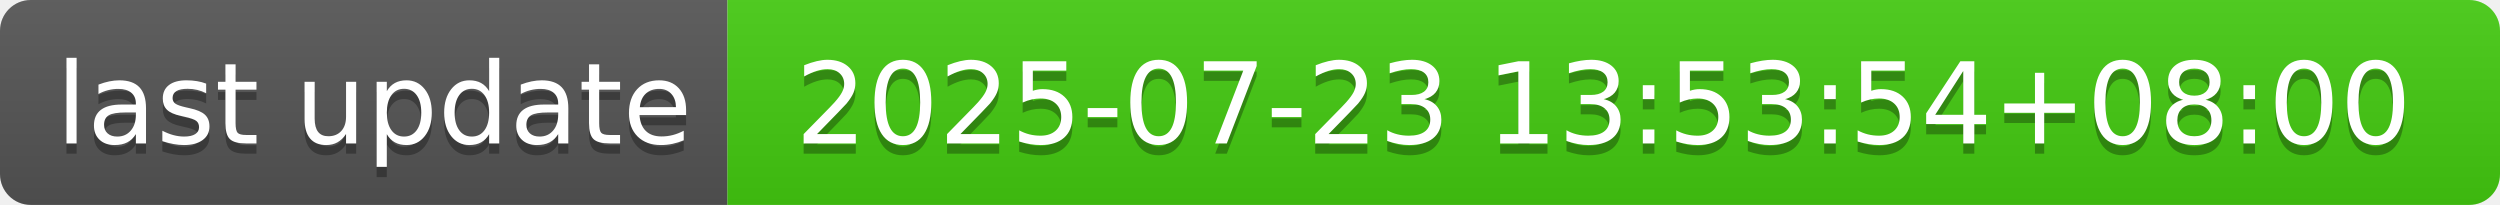
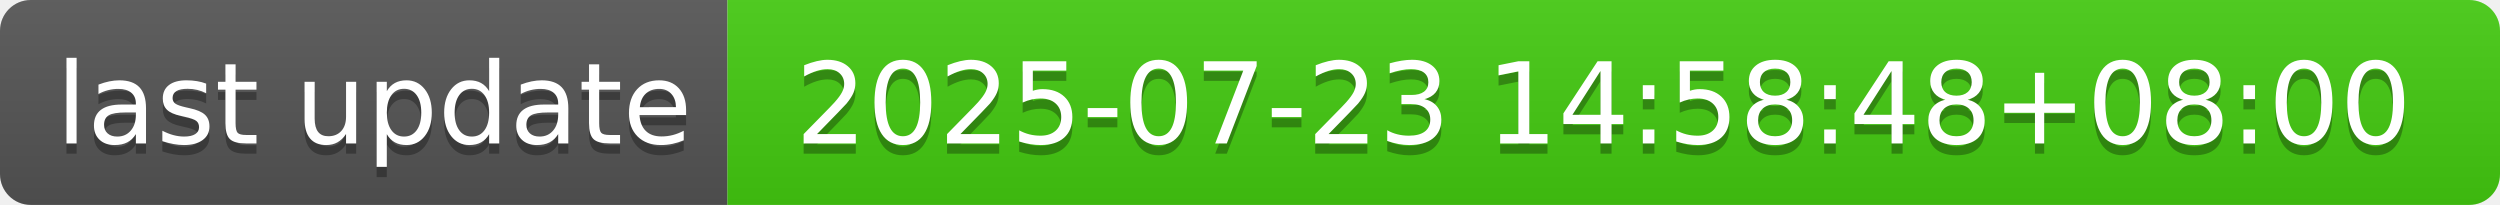
- <svg xmlns="http://www.w3.org/2000/svg" width="244" height="20" role="img" aria-label="last update: 2025-07-23 13:53:54+08:00">
+ <svg xmlns="http://www.w3.org/2000/svg" width="244" height="20" role="img" aria-label="last update: 2025-07-23 14:58:48+08:00">
  <linearGradient id="s" x2="0" y2="100%">
    <stop offset="0" stop-color="#bbb" stop-opacity=".1" />
    <stop offset="1" stop-opacity=".1" />
  </linearGradient>
  <clipPath id="r">
    <rect width="244" height="20" rx="3" fill="#fff" />
  </clipPath>
  <g clip-path="url(#r)">
    <rect width="71" height="20" fill="#555" />
    <rect x="71" width="173" height="20" fill="#4c1" />
    <rect width="244" height="20" fill="url(#s)" />
  </g>
  <g fill="#fff" text-anchor="middle" font-family="Verdana,Geneva,DejaVu Sans,sans-serif" text-rendering="geometricPrecision" font-size="110">
    <text aria-hidden="true" x="365" y="150" fill="#010101" fill-opacity=".3" transform="scale(.1)" textLength="610">last update</text>
    <text x="365" y="140" transform="scale(.1)" fill="#fff" textLength="610">last update</text>
-     <text aria-hidden="true" x="1565" y="150" fill="#010101" fill-opacity=".3" transform="scale(.1)" textLength="1630">2025-07-23 13:53:54+08:00</text>
-     <text x="1565" y="140" transform="scale(.1)" fill="#fff" textLength="1630">2025-07-23 13:53:54+08:00</text>
+     <text aria-hidden="true" x="1565" y="150" fill="#010101" fill-opacity=".3" transform="scale(.1)" textLength="1630">2025-07-23 14:58:48+08:00</text>
+     <text x="1565" y="140" transform="scale(.1)" fill="#fff" textLength="1630">2025-07-23 14:58:48+08:00</text>
  </g>
</svg>
